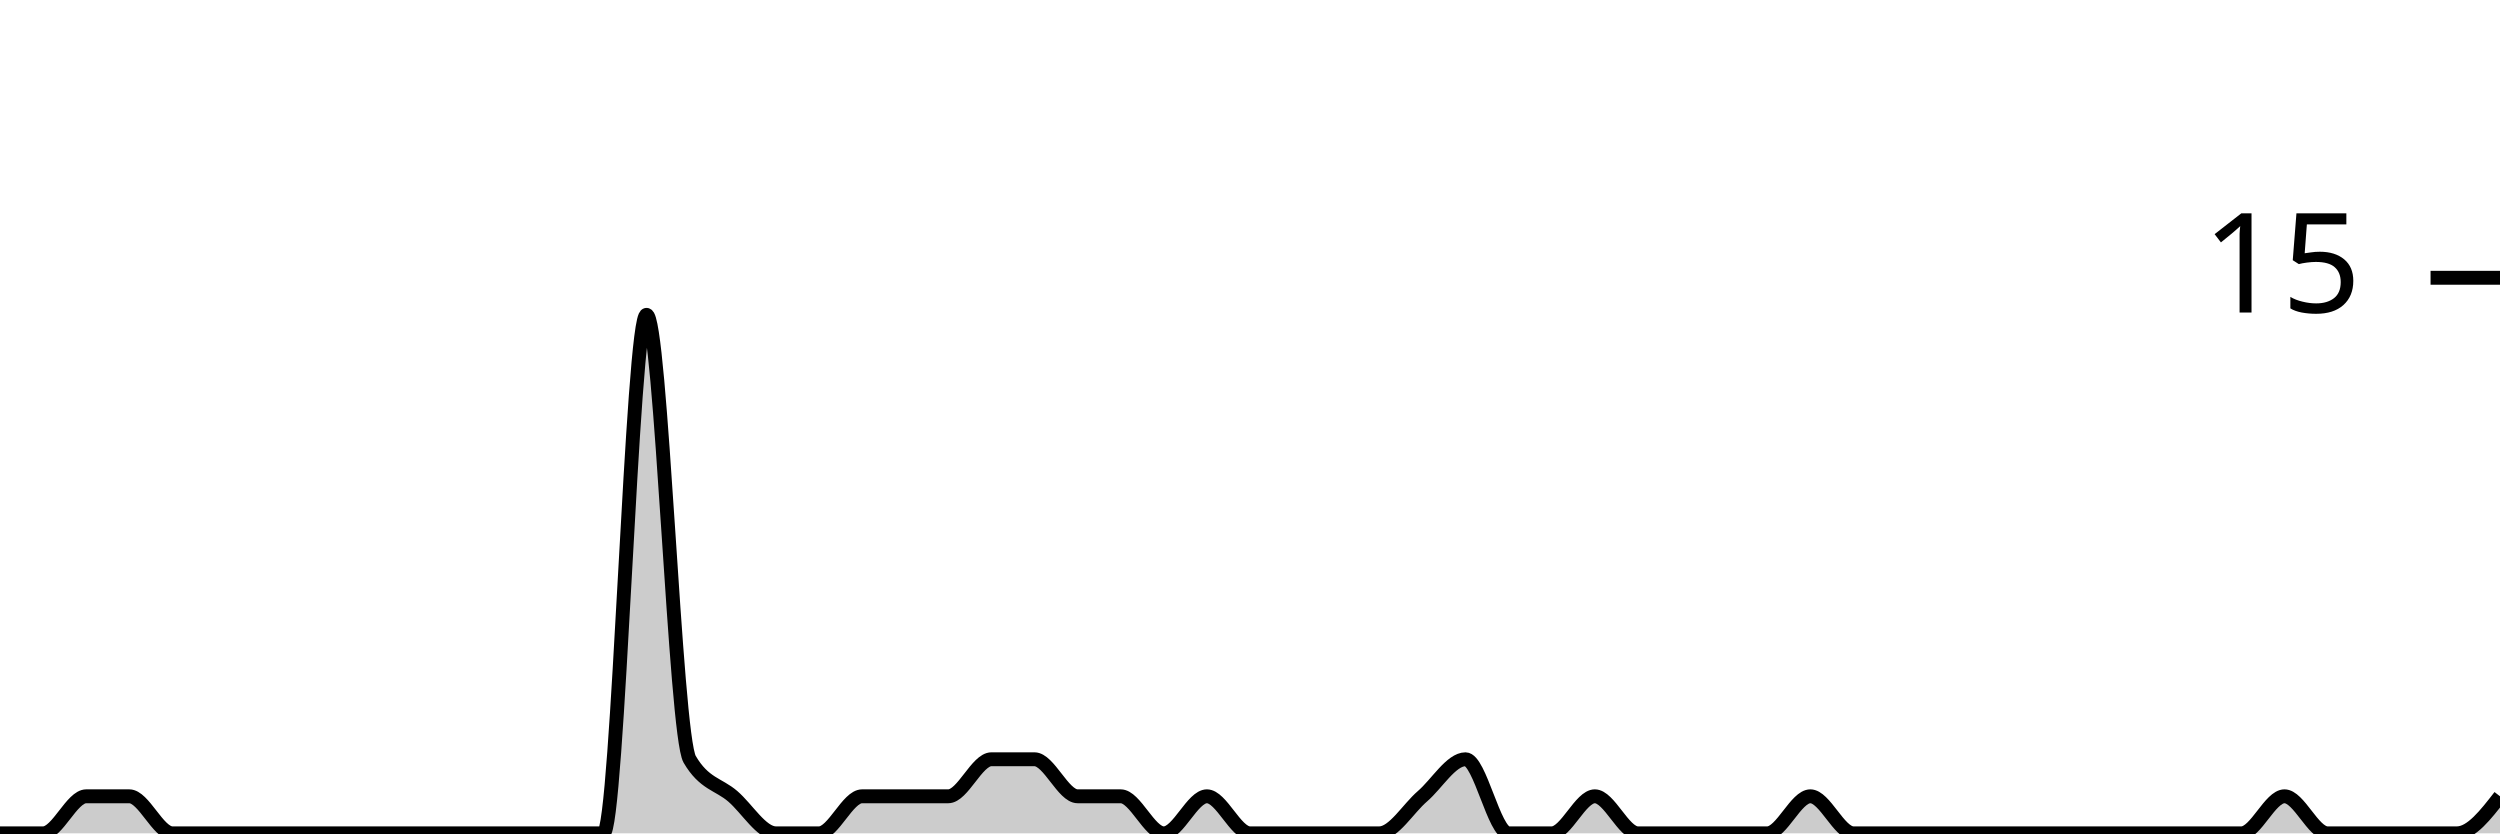
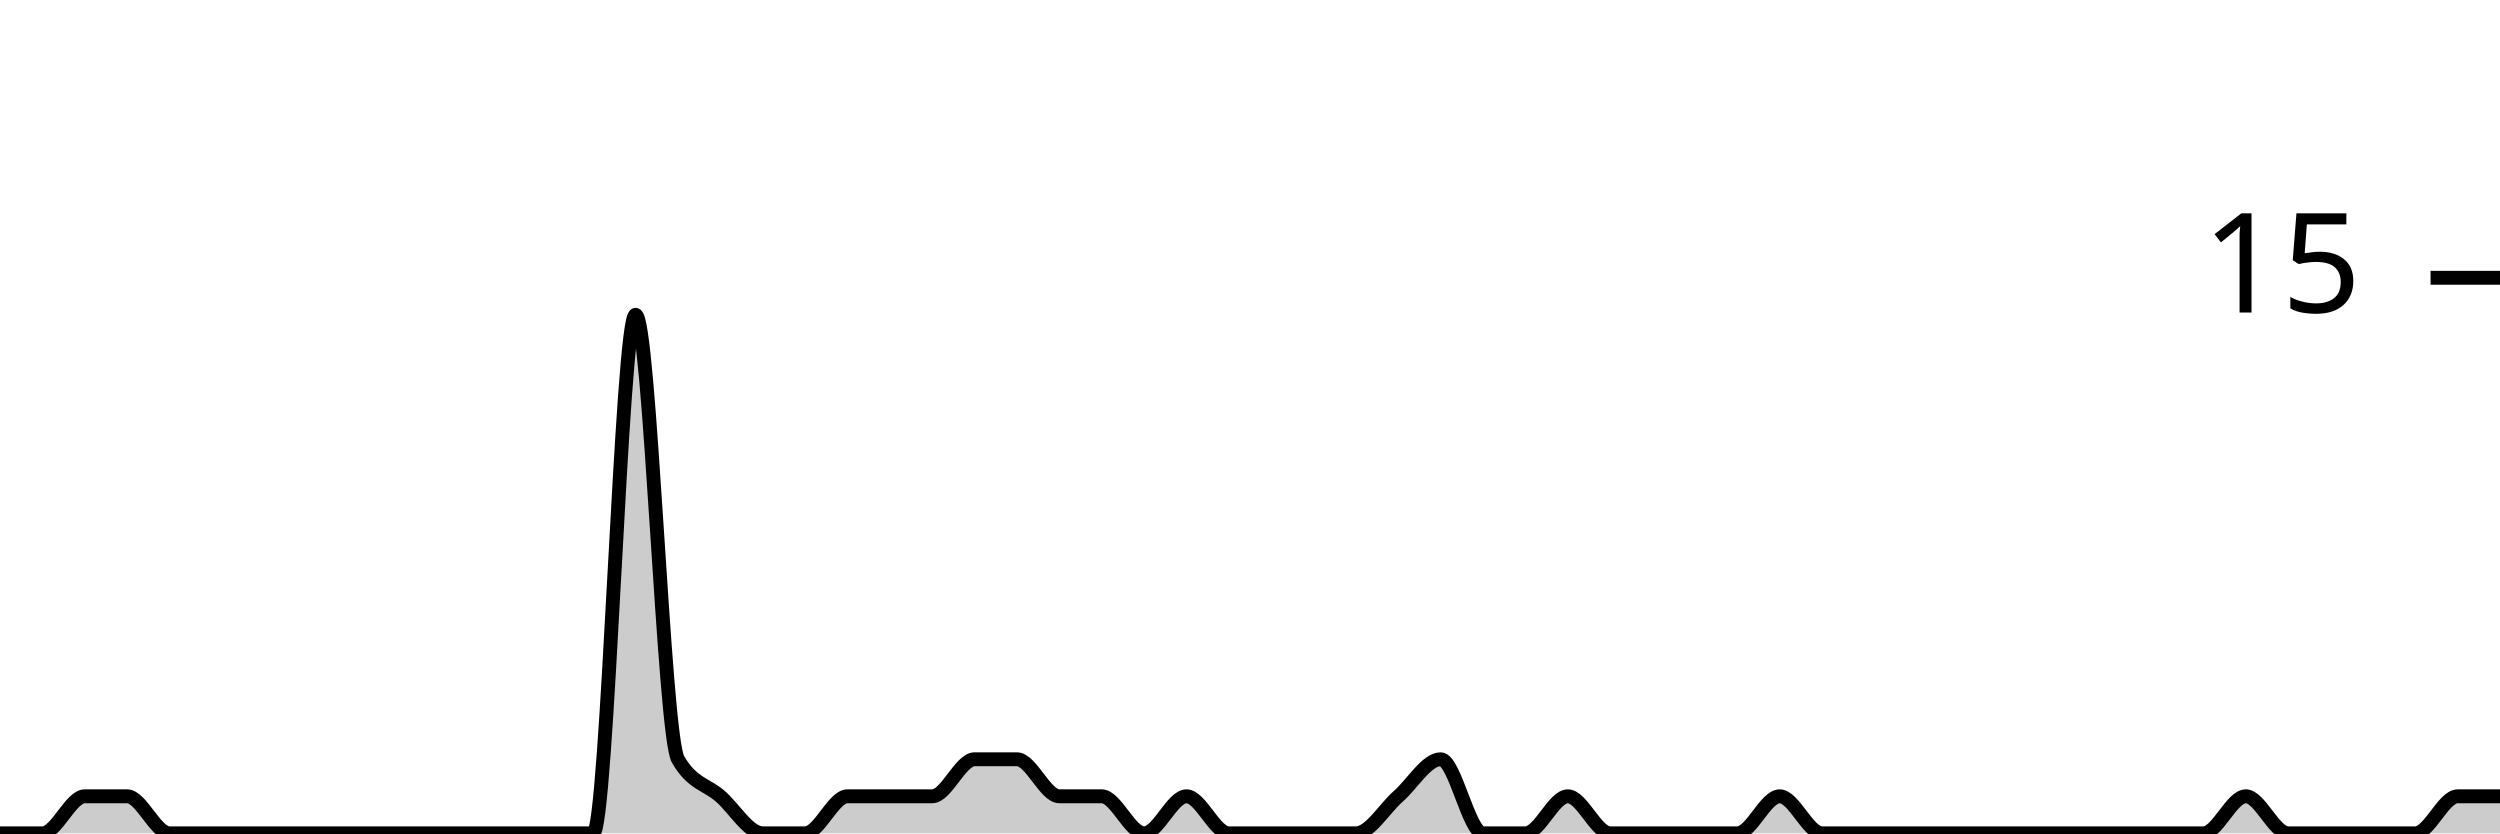
<svg xmlns="http://www.w3.org/2000/svg" viewBox="0 0 180 60">
  <g transform="translate(0,20)">
-     <path class="area" fill="rgba(0, 0, 0, 0.2)" d="M0,40C1.034,40,2.069,40,3.103,40C4.138,40,5.172,37.333,6.207,37.333C7.241,37.333,8.276,37.333,9.31,37.333C10.345,37.333,11.379,40,12.414,40C13.448,40,14.483,40,15.517,40C16.552,40,17.586,40,18.621,40C19.655,40,20.69,40,21.724,40C22.759,40,23.793,40,24.828,40C25.862,40,26.897,40,27.931,40C28.966,40,30,40,31.034,40C32.069,40,33.103,40,34.138,40C35.172,40,36.207,40,37.241,40C38.276,40,39.31,40,40.345,40C41.379,40,42.414,40,43.448,40C44.483,40,45.517,2.667,46.552,2.667C47.586,2.667,48.621,32.889,49.655,34.667C50.69,36.444,51.724,36.444,52.759,37.333C53.793,38.222,54.828,40,55.862,40C56.897,40,57.931,40,58.966,40C60,40,61.034,37.333,62.069,37.333C63.103,37.333,64.138,37.333,65.172,37.333C66.207,37.333,67.241,37.333,68.276,37.333C69.31,37.333,70.345,34.667,71.379,34.667C72.414,34.667,73.448,34.667,74.483,34.667C75.517,34.667,76.552,37.333,77.586,37.333C78.621,37.333,79.655,37.333,80.69,37.333C81.724,37.333,82.759,40,83.793,40C84.828,40,85.862,37.333,86.897,37.333C87.931,37.333,88.966,40,90,40C91.034,40,92.069,40,93.103,40C94.138,40,95.172,40,96.207,40C97.241,40,98.276,40,99.31,40C100.345,40,101.379,38.222,102.414,37.333C103.448,36.444,104.483,34.667,105.517,34.667C106.552,34.667,107.586,40,108.621,40C109.655,40,110.69,40,111.724,40C112.759,40,113.793,37.333,114.828,37.333C115.862,37.333,116.897,40,117.931,40C118.966,40,120,40,121.034,40C122.069,40,123.103,40,124.138,40C125.172,40,126.207,40,127.241,40C128.276,40,129.31,37.333,130.345,37.333C131.379,37.333,132.414,40,133.448,40C134.483,40,135.517,40,136.552,40C137.586,40,138.621,40,139.655,40C140.69,40,141.724,40,142.759,40C143.793,40,144.828,40,145.862,40C146.897,40,147.931,40,148.966,40C150,40,151.034,40,152.069,40C153.103,40,154.138,40,155.172,40C156.207,40,157.241,40,158.276,40C159.31,40,160.345,40,161.379,40C162.414,40,163.448,37.333,164.483,37.333C165.517,37.333,166.552,40,167.586,40C168.621,40,169.655,40,170.69,40C171.724,40,172.759,40,173.793,40C174.828,40,175.862,40,176.897,40C177.931,40,178.966,38.667,180,37.333L180,40C178.966,40,177.931,40,176.897,40C175.862,40,174.828,40,173.793,40C172.759,40,171.724,40,170.69,40C169.655,40,168.621,40,167.586,40C166.552,40,165.517,40,164.483,40C163.448,40,162.414,40,161.379,40C160.345,40,159.31,40,158.276,40C157.241,40,156.207,40,155.172,40C154.138,40,153.103,40,152.069,40C151.034,40,150,40,148.966,40C147.931,40,146.897,40,145.862,40C144.828,40,143.793,40,142.759,40C141.724,40,140.69,40,139.655,40C138.621,40,137.586,40,136.552,40C135.517,40,134.483,40,133.448,40C132.414,40,131.379,40,130.345,40C129.31,40,128.276,40,127.241,40C126.207,40,125.172,40,124.138,40C123.103,40,122.069,40,121.034,40C120,40,118.966,40,117.931,40C116.897,40,115.862,40,114.828,40C113.793,40,112.759,40,111.724,40C110.69,40,109.655,40,108.621,40C107.586,40,106.552,40,105.517,40C104.483,40,103.448,40,102.414,40C101.379,40,100.345,40,99.31,40C98.276,40,97.241,40,96.207,40C95.172,40,94.138,40,93.103,40C92.069,40,91.034,40,90,40C88.966,40,87.931,40,86.897,40C85.862,40,84.828,40,83.793,40C82.759,40,81.724,40,80.69,40C79.655,40,78.621,40,77.586,40C76.552,40,75.517,40,74.483,40C73.448,40,72.414,40,71.379,40C70.345,40,69.31,40,68.276,40C67.241,40,66.207,40,65.172,40C64.138,40,63.103,40,62.069,40C61.034,40,60,40,58.966,40C57.931,40,56.897,40,55.862,40C54.828,40,53.793,40,52.759,40C51.724,40,50.69,40,49.655,40C48.621,40,47.586,40,46.552,40C45.517,40,44.483,40,43.448,40C42.414,40,41.379,40,40.345,40C39.31,40,38.276,40,37.241,40C36.207,40,35.172,40,34.138,40C33.103,40,32.069,40,31.034,40C30,40,28.966,40,27.931,40C26.897,40,25.862,40,24.828,40C23.793,40,22.759,40,21.724,40C20.69,40,19.655,40,18.621,40C17.586,40,16.552,40,15.517,40C14.483,40,13.448,40,12.414,40C11.379,40,10.345,40,9.31,40C8.276,40,7.241,40,6.207,40C5.172,40,4.138,40,3.103,40C2.069,40,1.034,40,0,40Z" />
-     <path class="line" stroke="black" fill="none" d="M0,40C1.034,40,2.069,40,3.103,40C4.138,40,5.172,37.333,6.207,37.333C7.241,37.333,8.276,37.333,9.31,37.333C10.345,37.333,11.379,40,12.414,40C13.448,40,14.483,40,15.517,40C16.552,40,17.586,40,18.621,40C19.655,40,20.69,40,21.724,40C22.759,40,23.793,40,24.828,40C25.862,40,26.897,40,27.931,40C28.966,40,30,40,31.034,40C32.069,40,33.103,40,34.138,40C35.172,40,36.207,40,37.241,40C38.276,40,39.31,40,40.345,40C41.379,40,42.414,40,43.448,40C44.483,40,45.517,2.667,46.552,2.667C47.586,2.667,48.621,32.889,49.655,34.667C50.69,36.444,51.724,36.444,52.759,37.333C53.793,38.222,54.828,40,55.862,40C56.897,40,57.931,40,58.966,40C60,40,61.034,37.333,62.069,37.333C63.103,37.333,64.138,37.333,65.172,37.333C66.207,37.333,67.241,37.333,68.276,37.333C69.31,37.333,70.345,34.667,71.379,34.667C72.414,34.667,73.448,34.667,74.483,34.667C75.517,34.667,76.552,37.333,77.586,37.333C78.621,37.333,79.655,37.333,80.69,37.333C81.724,37.333,82.759,40,83.793,40C84.828,40,85.862,37.333,86.897,37.333C87.931,37.333,88.966,40,90,40C91.034,40,92.069,40,93.103,40C94.138,40,95.172,40,96.207,40C97.241,40,98.276,40,99.31,40C100.345,40,101.379,38.222,102.414,37.333C103.448,36.444,104.483,34.667,105.517,34.667C106.552,34.667,107.586,40,108.621,40C109.655,40,110.69,40,111.724,40C112.759,40,113.793,37.333,114.828,37.333C115.862,37.333,116.897,40,117.931,40C118.966,40,120,40,121.034,40C122.069,40,123.103,40,124.138,40C125.172,40,126.207,40,127.241,40C128.276,40,129.31,37.333,130.345,37.333C131.379,37.333,132.414,40,133.448,40C134.483,40,135.517,40,136.552,40C137.586,40,138.621,40,139.655,40C140.69,40,141.724,40,142.759,40C143.793,40,144.828,40,145.862,40C146.897,40,147.931,40,148.966,40C150,40,151.034,40,152.069,40C153.103,40,154.138,40,155.172,40C156.207,40,157.241,40,158.276,40C159.31,40,160.345,40,161.379,40C162.414,40,163.448,37.333,164.483,37.333C165.517,37.333,166.552,40,167.586,40C168.621,40,169.655,40,170.69,40C171.724,40,172.759,40,173.793,40C174.828,40,175.862,40,176.897,40C177.931,40,178.966,38.667,180,37.333" />
+     <path class="area" fill="rgba(0, 0, 0, 0.2)" d="M0,40C1.017,40,2.034,40,3.051,40C4.068,40,5.085,37.333,6.102,37.333C7.119,37.333,8.136,37.333,9.153,37.333C10.169,37.333,11.186,40,12.203,40C13.22,40,14.237,40,15.254,40C16.271,40,17.288,40,18.305,40C19.322,40,20.339,40,21.356,40C22.373,40,23.39,40,24.407,40C25.424,40,26.441,40,27.458,40C28.475,40,29.492,40,30.508,40C31.525,40,32.542,40,33.559,40C34.576,40,35.593,40,36.61,40C37.627,40,38.644,40,39.661,40C40.678,40,41.695,40,42.712,40C43.729,40,44.746,2.667,45.763,2.667C46.78,2.667,47.797,32.889,48.814,34.667C49.831,36.444,50.847,36.444,51.864,37.333C52.881,38.222,53.898,40,54.915,40C55.932,40,56.949,40,57.966,40C58.983,40,60,37.333,61.017,37.333C62.034,37.333,63.051,37.333,64.068,37.333C65.085,37.333,66.102,37.333,67.119,37.333C68.136,37.333,69.153,34.667,70.169,34.667C71.186,34.667,72.203,34.667,73.22,34.667C74.237,34.667,75.254,37.333,76.271,37.333C77.288,37.333,78.305,37.333,79.322,37.333C80.339,37.333,81.356,40,82.373,40C83.39,40,84.407,37.333,85.424,37.333C86.441,37.333,87.458,40,88.475,40C89.492,40,90.508,40,91.525,40C92.542,40,93.559,40,94.576,40C95.593,40,96.61,40,97.627,40C98.644,40,99.661,38.222,100.678,37.333C101.695,36.444,102.712,34.667,103.729,34.667C104.746,34.667,105.763,40,106.78,40C107.797,40,108.814,40,109.831,40C110.847,40,111.864,37.333,112.881,37.333C113.898,37.333,114.915,40,115.932,40C116.949,40,117.966,40,118.983,40C120,40,121.017,40,122.034,40C123.051,40,124.068,40,125.085,40C126.102,40,127.119,37.333,128.136,37.333C129.153,37.333,130.169,40,131.186,40C132.203,40,133.22,40,134.237,40C135.254,40,136.271,40,137.288,40C138.305,40,139.322,40,140.339,40C141.356,40,142.373,40,143.39,40C144.407,40,145.424,40,146.441,40C147.458,40,148.475,40,149.492,40C150.508,40,151.525,40,152.542,40C153.559,40,154.576,40,155.593,40C156.61,40,157.627,40,158.644,40C159.661,40,160.678,37.333,161.695,37.333C162.712,37.333,163.729,40,164.746,40C165.763,40,166.78,40,167.797,40C168.814,40,169.831,40,170.847,40C171.864,40,172.881,40,173.898,40C174.915,40,175.932,37.333,176.949,37.333C177.966,37.333,178.983,37.333,180,37.333L180,40C178.983,40,177.966,40,176.949,40C175.932,40,174.915,40,173.898,40C172.881,40,171.864,40,170.847,40C169.831,40,168.814,40,167.797,40C166.78,40,165.763,40,164.746,40C163.729,40,162.712,40,161.695,40C160.678,40,159.661,40,158.644,40C157.627,40,156.61,40,155.593,40C154.576,40,153.559,40,152.542,40C151.525,40,150.508,40,149.492,40C148.475,40,147.458,40,146.441,40C145.424,40,144.407,40,143.39,40C142.373,40,141.356,40,140.339,40C139.322,40,138.305,40,137.288,40C136.271,40,135.254,40,134.237,40C133.22,40,132.203,40,131.186,40C130.169,40,129.153,40,128.136,40C127.119,40,126.102,40,125.085,40C124.068,40,123.051,40,122.034,40C121.017,40,120,40,118.983,40C117.966,40,116.949,40,115.932,40C114.915,40,113.898,40,112.881,40C111.864,40,110.847,40,109.831,40C108.814,40,107.797,40,106.78,40C105.763,40,104.746,40,103.729,40C102.712,40,101.695,40,100.678,40C99.661,40,98.644,40,97.627,40C96.61,40,95.593,40,94.576,40C93.559,40,92.542,40,91.525,40C90.508,40,89.492,40,88.475,40C87.458,40,86.441,40,85.424,40C84.407,40,83.39,40,82.373,40C81.356,40,80.339,40,79.322,40C78.305,40,77.288,40,76.271,40C75.254,40,74.237,40,73.22,40C72.203,40,71.186,40,70.169,40C69.153,40,68.136,40,67.119,40C66.102,40,65.085,40,64.068,40C63.051,40,62.034,40,61.017,40C60,40,58.983,40,57.966,40C56.949,40,55.932,40,54.915,40C53.898,40,52.881,40,51.864,40C50.847,40,49.831,40,48.814,40C47.797,40,46.78,40,45.763,40C44.746,40,43.729,40,42.712,40C41.695,40,40.678,40,39.661,40C38.644,40,37.627,40,36.61,40C35.593,40,34.576,40,33.559,40C32.542,40,31.525,40,30.508,40C29.492,40,28.475,40,27.458,40C26.441,40,25.424,40,24.407,40C23.39,40,22.373,40,21.356,40C20.339,40,19.322,40,18.305,40C17.288,40,16.271,40,15.254,40C14.237,40,13.22,40,12.203,40C11.186,40,10.169,40,9.153,40C8.136,40,7.119,40,6.102,40C5.085,40,4.068,40,3.051,40C2.034,40,1.017,40,0,40Z" />
+     <path class="line" stroke="black" fill="none" d="M0,40C1.017,40,2.034,40,3.051,40C4.068,40,5.085,37.333,6.102,37.333C7.119,37.333,8.136,37.333,9.153,37.333C10.169,37.333,11.186,40,12.203,40C13.22,40,14.237,40,15.254,40C16.271,40,17.288,40,18.305,40C19.322,40,20.339,40,21.356,40C22.373,40,23.39,40,24.407,40C25.424,40,26.441,40,27.458,40C28.475,40,29.492,40,30.508,40C31.525,40,32.542,40,33.559,40C34.576,40,35.593,40,36.61,40C37.627,40,38.644,40,39.661,40C40.678,40,41.695,40,42.712,40C43.729,40,44.746,2.667,45.763,2.667C46.78,2.667,47.797,32.889,48.814,34.667C49.831,36.444,50.847,36.444,51.864,37.333C52.881,38.222,53.898,40,54.915,40C55.932,40,56.949,40,57.966,40C58.983,40,60,37.333,61.017,37.333C62.034,37.333,63.051,37.333,64.068,37.333C65.085,37.333,66.102,37.333,67.119,37.333C68.136,37.333,69.153,34.667,70.169,34.667C71.186,34.667,72.203,34.667,73.22,34.667C74.237,34.667,75.254,37.333,76.271,37.333C77.288,37.333,78.305,37.333,79.322,37.333C80.339,37.333,81.356,40,82.373,40C83.39,40,84.407,37.333,85.424,37.333C86.441,37.333,87.458,40,88.475,40C89.492,40,90.508,40,91.525,40C92.542,40,93.559,40,94.576,40C95.593,40,96.61,40,97.627,40C98.644,40,99.661,38.222,100.678,37.333C101.695,36.444,102.712,34.667,103.729,34.667C104.746,34.667,105.763,40,106.78,40C107.797,40,108.814,40,109.831,40C110.847,40,111.864,37.333,112.881,37.333C113.898,37.333,114.915,40,115.932,40C116.949,40,117.966,40,118.983,40C120,40,121.017,40,122.034,40C123.051,40,124.068,40,125.085,40C126.102,40,127.119,37.333,128.136,37.333C129.153,37.333,130.169,40,131.186,40C132.203,40,133.22,40,134.237,40C135.254,40,136.271,40,137.288,40C138.305,40,139.322,40,140.339,40C141.356,40,142.373,40,143.39,40C144.407,40,145.424,40,146.441,40C147.458,40,148.475,40,149.492,40C150.508,40,151.525,40,152.542,40C153.559,40,154.576,40,155.593,40C156.61,40,157.627,40,158.644,40C159.661,40,160.678,37.333,161.695,37.333C162.712,37.333,163.729,40,164.746,40C165.763,40,166.78,40,167.797,40C168.814,40,169.831,40,170.847,40C171.864,40,172.881,40,173.898,40C174.915,40,175.932,37.333,176.949,37.333C177.966,37.333,178.983,37.333,180,37.333" />
    <path class="axis-ceiling" stroke-width="1" stroke="black" fill="none" d="M175,0L180,0" />
    <text class="axis-ceiling-label" font-family="sans-serif" text-anchor="end" font-size="10px" x="170" y="2.5">15</text>
  </g>
</svg>
